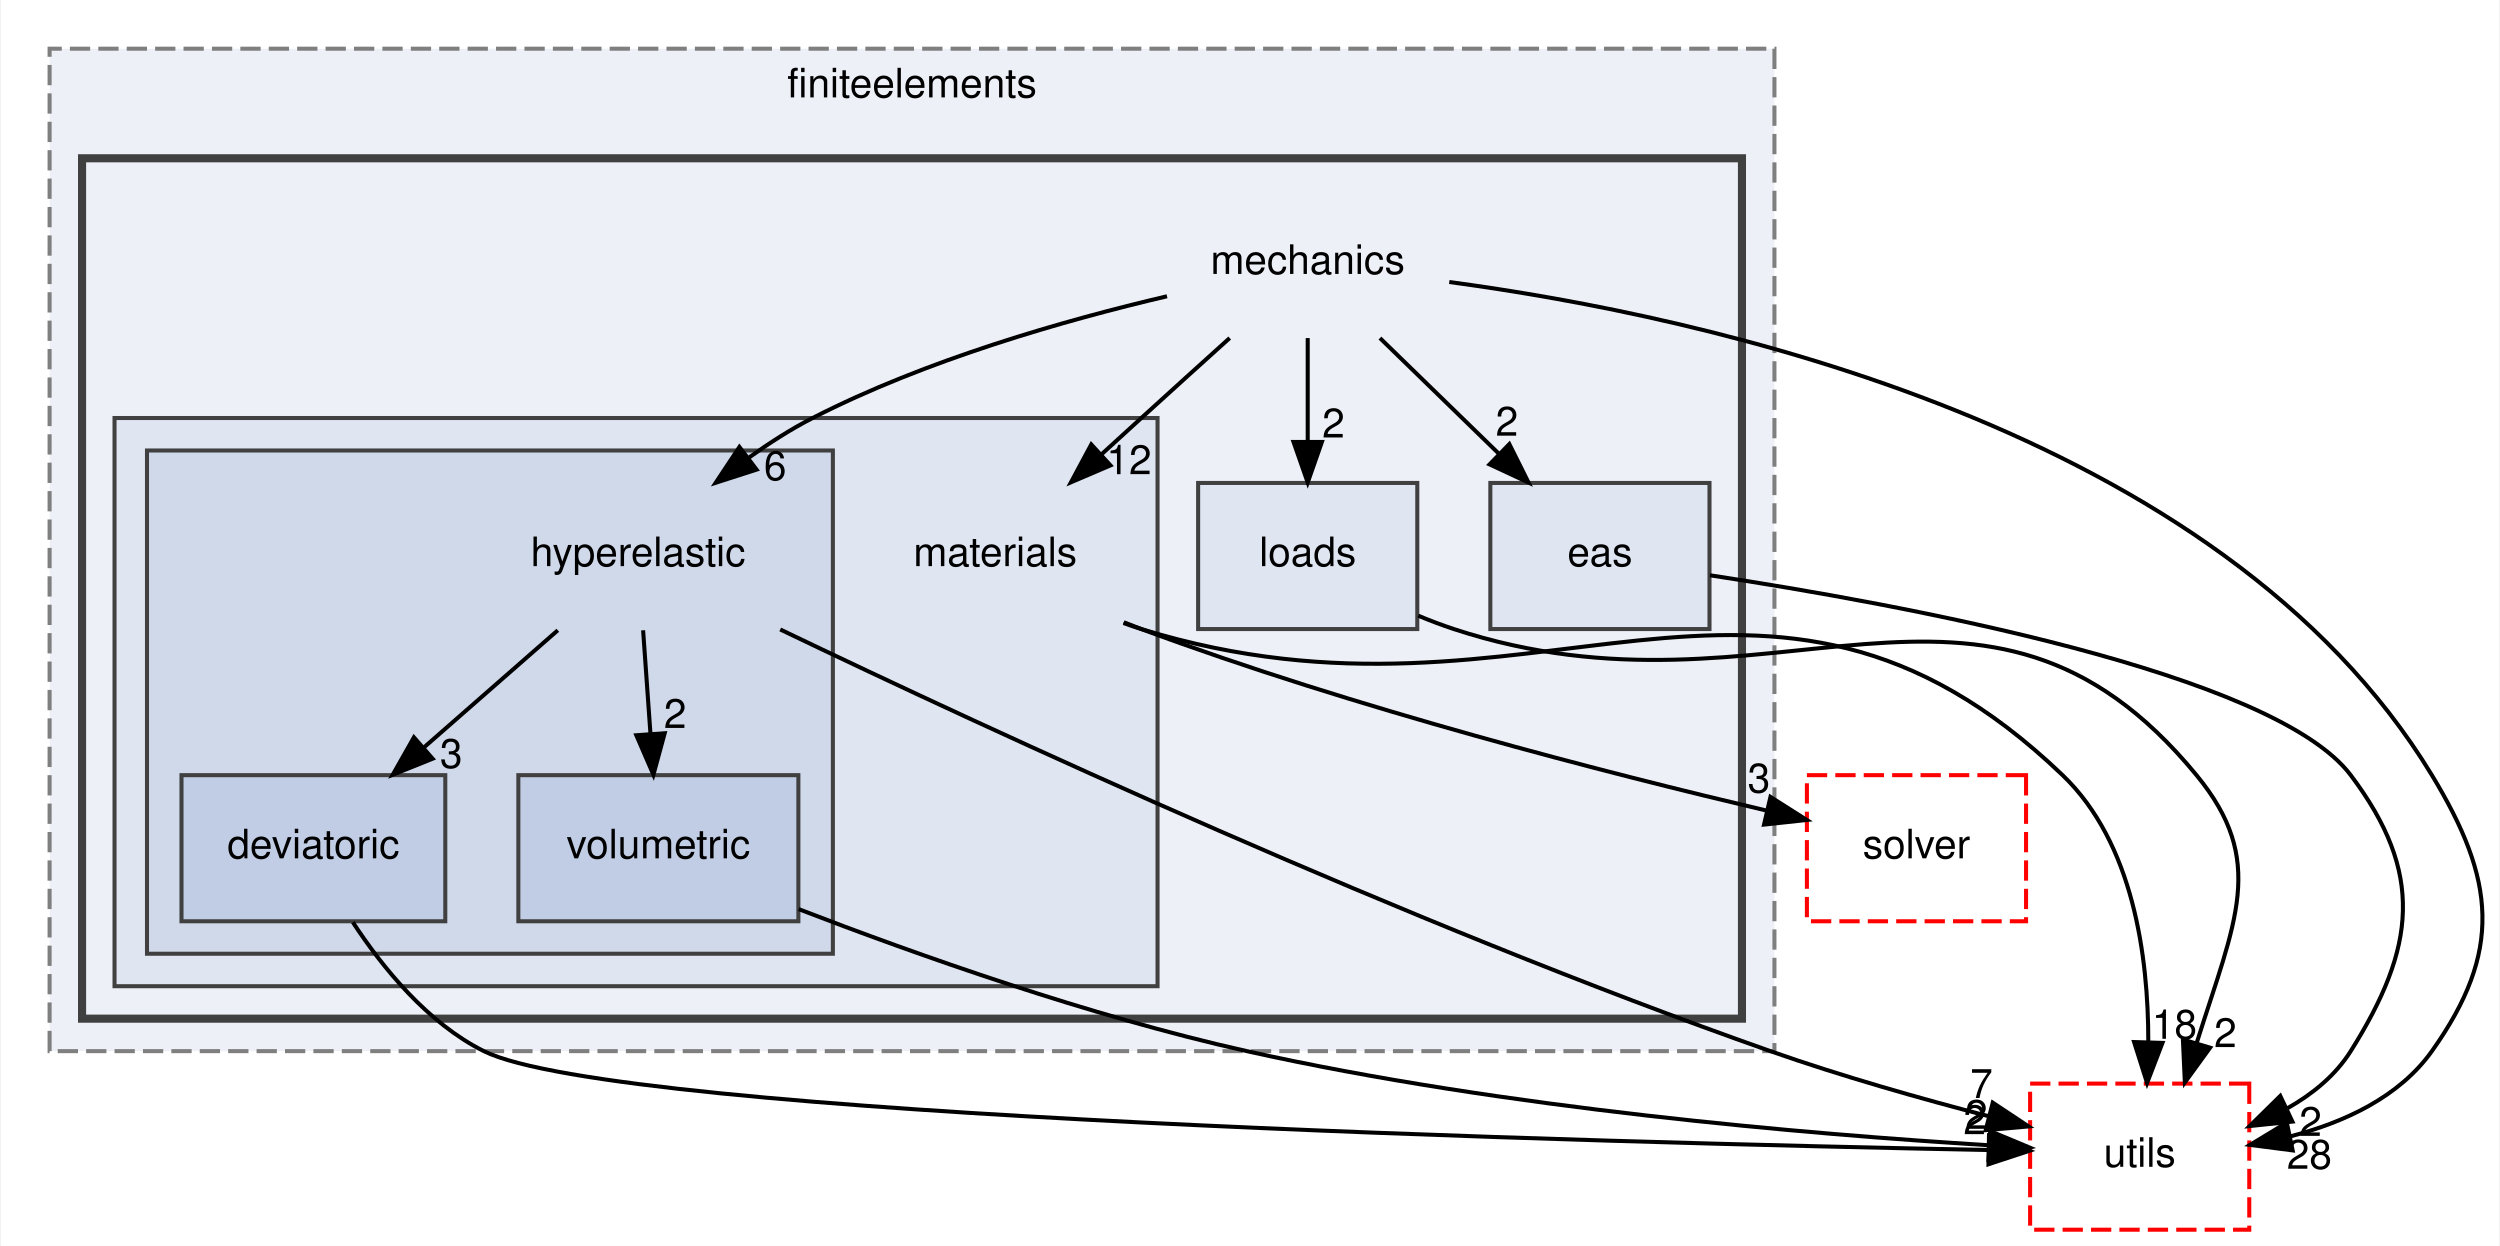
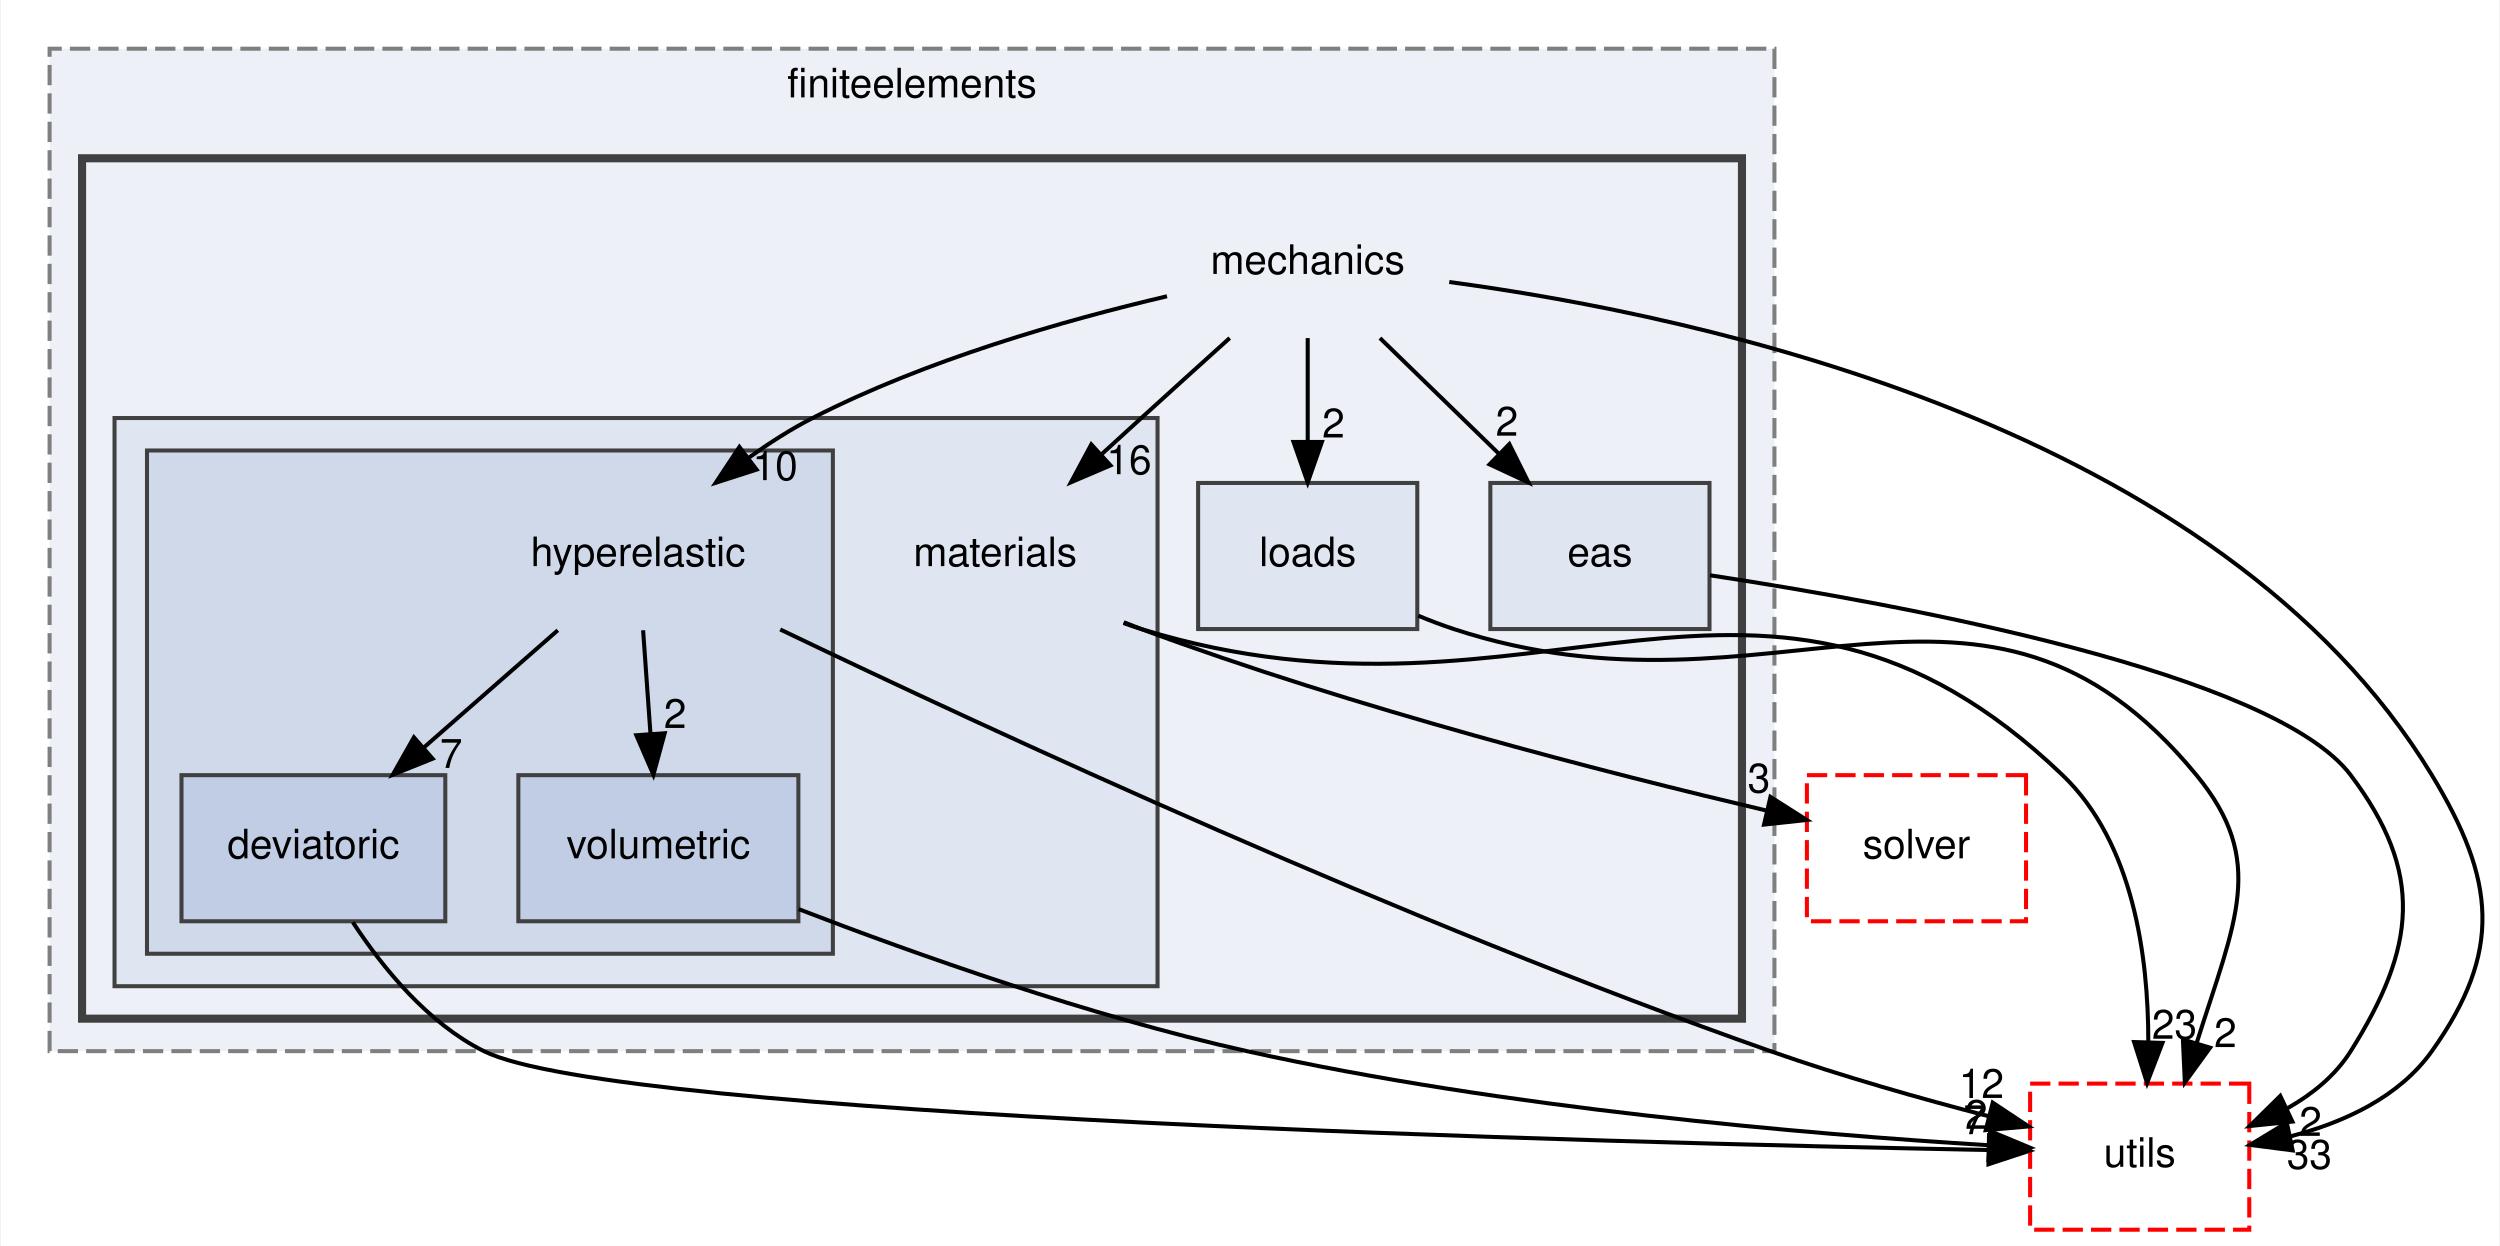
<svg xmlns="http://www.w3.org/2000/svg" xmlns:xlink="http://www.w3.org/1999/xlink" width="616pt" height="307pt" viewBox="0.00 0.00 615.56 307.00">
  <g id="graph0" class="graph" transform="scale(1 1) rotate(0) translate(4 303)">
    <polygon fill="white" stroke="transparent" points="-4,4 -4,-303 611.56,-303 611.56,4 -4,4" />
    <g id="clust1" class="cluster">
      <g id="a_clust1">
        <a xlink:href="dir_f5e28093cb075fb92f2345f7d8607df6.html" target="_top" xlink:title="finiteelements">
          <polygon fill="#edf0f7" stroke="#7f7f7f" stroke-dasharray="5,2" points="8,-44 8,-291 433,-291 433,-44 8,-44" />
          <text text-anchor="middle" x="220.5" y="-279" font-family="Helvetica,sans-Serif" font-size="10.00">finiteelements</text>
        </a>
      </g>
    </g>
    <g id="clust2" class="cluster">
      <g id="a_clust2">
        <a xlink:href="dir_d9d7fab038fcca5270fe0241ec433d4d.html" target="_top">
          <polygon fill="#edf0f7" stroke="#404040" stroke-width="2" points="16,-52 16,-264 425,-264 425,-52 16,-52" />
        </a>
      </g>
    </g>
    <g id="clust3" class="cluster">
      <g id="a_clust3">
        <a xlink:href="dir_fc403fdb7d4f9d9b203e31bf1b8a15f4.html" target="_top">
          <polygon fill="#dfe5f1" stroke="#404040" points="24,-60 24,-200 281,-200 281,-60 24,-60" />
        </a>
      </g>
    </g>
    <g id="clust4" class="cluster">
      <g id="a_clust4">
        <a xlink:href="dir_a03d0955ec786907fd5e2d9460a59b20.html" target="_top">
          <polygon fill="#d0d9ea" stroke="#404040" points="32,-68 32,-192 201,-192 201,-68 32,-68" />
        </a>
      </g>
    </g>
    <g id="node1" class="node">
      <text text-anchor="middle" x="318" y="-235.5" font-family="Helvetica,sans-Serif" font-size="10.00">mechanics</text>
    </g>
    <g id="node2" class="node">
      <g id="a_node2">
        <a xlink:href="dir_8255788c45776b878bdf90a74000e4e1.html" target="_top" xlink:title="eas">
          <polygon fill="#dfe5f1" stroke="#404040" points="417,-184 363,-184 363,-148 417,-148 417,-184" />
          <text text-anchor="middle" x="390" y="-163.5" font-family="Helvetica,sans-Serif" font-size="10.00">eas</text>
        </a>
      </g>
    </g>
    <g id="edge3" class="edge">
      <path fill="none" stroke="black" d="M335.8,-219.7C344.6,-211.14 355.38,-200.66 365,-191.3" />
      <polygon fill="black" stroke="black" points="367.68,-193.58 372.41,-184.1 362.8,-188.57 367.68,-193.58" />
      <g id="a_edge3-headlabel">
        <a xlink:href="dir_000026_000010.html" target="_top" xlink:title="2">
          <text text-anchor="middle" x="367.08" y="-195.63" font-family="Helvetica,sans-Serif" font-size="10.00">2</text>
        </a>
      </g>
    </g>
    <g id="node3" class="node">
      <g id="a_node3">
        <a xlink:href="dir_31d7c48772b4fae367539a6092b906a8.html" target="_top" xlink:title="loads">
          <polygon fill="#dfe5f1" stroke="#404040" points="345,-184 291,-184 291,-148 345,-148 345,-184" />
          <text text-anchor="middle" x="318" y="-163.5" font-family="Helvetica,sans-Serif" font-size="10.00">loads</text>
        </a>
      </g>
    </g>
    <g id="edge1" class="edge">
      <path fill="none" stroke="black" d="M318,-219.7C318,-211.98 318,-202.71 318,-194.11" />
      <polygon fill="black" stroke="black" points="321.5,-194.1 318,-184.1 314.5,-194.1 321.5,-194.1" />
      <g id="a_edge1-headlabel">
        <a xlink:href="dir_000026_000023.html" target="_top" xlink:title="2">
          <text text-anchor="middle" x="324.34" y="-195.2" font-family="Helvetica,sans-Serif" font-size="10.00">2</text>
        </a>
      </g>
    </g>
    <g id="node4" class="node">
      <text text-anchor="middle" x="241" y="-163.5" font-family="Helvetica,sans-Serif" font-size="10.00">materials</text>
    </g>
    <g id="edge5" class="edge">
      <path fill="none" stroke="black" d="M298.78,-219.71C291.9,-213.51 284.09,-206.45 277,-200 273.82,-197.11 270.5,-194.08 267.2,-191.06" />
      <polygon fill="black" stroke="black" points="269.4,-188.33 259.66,-184.16 264.67,-193.49 269.4,-188.33" />
      <g id="a_edge5-headlabel">
-         <a xlink:href="dir_000026_000024.html" target="_top" xlink:title="12">
-           <text text-anchor="middle" x="273.97" y="-186.16" font-family="Helvetica,sans-Serif" font-size="10.00">12</text>
+         <a xlink:href="dir_000026_000024.html" target="_top" xlink:title="16">
+           <text text-anchor="middle" x="273.97" y="-186.16" font-family="Helvetica,sans-Serif" font-size="10.00">16</text>
        </a>
      </g>
    </g>
    <g id="node5" class="node">
      <text text-anchor="middle" x="153" y="-163.5" font-family="Helvetica,sans-Serif" font-size="10.00">hyperelastic</text>
    </g>
    <g id="edge4" class="edge">
      <path fill="none" stroke="black" d="M283.33,-230C258.19,-224.1 223.86,-214.31 196,-200 190.64,-197.25 185.27,-193.8 180.23,-190.19" />
      <polygon fill="black" stroke="black" points="182.2,-187.29 172.12,-184.04 177.97,-192.87 182.2,-187.29" />
      <g id="a_edge4-headlabel">
-         <a xlink:href="dir_000026_000015.html" target="_top" xlink:title="6">
-           <text text-anchor="middle" x="186.78" y="-184.7" font-family="Helvetica,sans-Serif" font-size="10.00">6</text>
+         <a xlink:href="dir_000026_000015.html" target="_top" xlink:title="10">
+           <text text-anchor="middle" x="186.78" y="-184.7" font-family="Helvetica,sans-Serif" font-size="10.00">10</text>
        </a>
      </g>
    </g>
    <g id="node9" class="node">
      <g id="a_node9">
        <a xlink:href="dir_36505a9bfb81f81ed7a4e794d4cf597e.html" target="_top" xlink:title="utils">
          <polygon fill="none" stroke="red" stroke-dasharray="5,2" points="550,-36 496,-36 496,0 550,0 550,-36" />
          <text text-anchor="middle" x="523" y="-15.5" font-family="Helvetica,sans-Serif" font-size="10.00">utils</text>
        </a>
      </g>
    </g>
    <g id="edge2" class="edge">
      <path fill="none" stroke="black" d="M352.88,-233.51C414.93,-225.19 542.86,-197.93 595,-112 610.68,-86.16 612.52,-68.63 595,-44 586.93,-32.66 573.34,-26.42 560.12,-23" />
      <polygon fill="black" stroke="black" points="560.69,-19.54 550.19,-20.9 559.25,-26.39 560.69,-19.54" />
      <g id="a_edge2-headlabel">
-         <a xlink:href="dir_000026_000033.html" target="_top" xlink:title="28">
-           <text text-anchor="middle" x="564.8" y="-15.01" font-family="Helvetica,sans-Serif" font-size="10.00">28</text>
+         <a xlink:href="dir_000026_000033.html" target="_top" xlink:title="33">
+           <text text-anchor="middle" x="564.8" y="-15.01" font-family="Helvetica,sans-Serif" font-size="10.00">33</text>
        </a>
      </g>
    </g>
    <g id="edge6" class="edge">
      <path fill="none" stroke="black" d="M417.11,-161.25C463.73,-154.17 555.95,-137.28 575,-112 593.19,-87.87 591.09,-69.58 575,-44 571.24,-38.02 565.6,-33.43 559.41,-29.93" />
      <polygon fill="black" stroke="black" points="560.63,-26.64 550.09,-25.54 557.64,-32.97 560.63,-26.64" />
      <g id="a_edge6-headlabel">
        <a xlink:href="dir_000010_000033.html" target="_top" xlink:title="2">
          <text text-anchor="middle" x="565.09" y="-23.1" font-family="Helvetica,sans-Serif" font-size="10.00">2</text>
        </a>
      </g>
    </g>
    <g id="edge7" class="edge">
      <path fill="none" stroke="black" d="M345.23,-151.29C348.15,-150.08 351.11,-148.95 354,-148 432.74,-122.11 484.35,-176.02 537,-112 554.4,-90.85 546.53,-76.2 537.08,-46.13" />
      <polygon fill="black" stroke="black" points="540.35,-44.85 534.13,-36.28 533.65,-46.86 540.35,-44.85" />
      <g id="a_edge7-headlabel">
        <a xlink:href="dir_000023_000033.html" target="_top" xlink:title="2">
          <text text-anchor="middle" x="544.11" y="-44.98" font-family="Helvetica,sans-Serif" font-size="10.00">2</text>
        </a>
      </g>
    </g>
    <g id="node8" class="node">
      <g id="a_node8">
        <a xlink:href="dir_26588bed129c997bc132e8888f2113fa.html" target="_top" xlink:title="solver">
          <polygon fill="none" stroke="red" stroke-dasharray="5,2" points="495,-112 441,-112 441,-76 495,-76 495,-112" />
          <text text-anchor="middle" x="468" y="-91.5" font-family="Helvetica,sans-Serif" font-size="10.00">solver</text>
        </a>
      </g>
    </g>
    <g id="edge8" class="edge">
      <path fill="none" stroke="black" d="M272.68,-149.68C274.13,-149.09 275.57,-148.53 277,-148 329.41,-128.52 392.23,-112.41 431.14,-103.25" />
      <polygon fill="black" stroke="black" points="432.02,-106.64 440.97,-100.96 430.44,-99.82 432.02,-106.64" />
      <g id="a_edge8-headlabel">
        <a xlink:href="dir_000024_000031.html" target="_top" xlink:title="3">
          <text text-anchor="middle" x="429.17" y="-107.72" font-family="Helvetica,sans-Serif" font-size="10.00">3</text>
        </a>
      </g>
    </g>
    <g id="edge9" class="edge">
      <path fill="none" stroke="black" d="M272.61,-149.48C274.08,-148.95 275.55,-148.45 277,-148 374.61,-117.89 430.19,-182.62 504,-112 521.44,-95.31 525.14,-67.28 525.12,-46.34" />
      <polygon fill="black" stroke="black" points="528.61,-46.03 524.82,-36.14 521.62,-46.24 528.61,-46.03" />
      <g id="a_edge9-headlabel">
-         <a xlink:href="dir_000024_000033.html" target="_top" xlink:title="18">
-           <text text-anchor="middle" x="531.56" y="-47.04" font-family="Helvetica,sans-Serif" font-size="10.00">18</text>
+         <a xlink:href="dir_000024_000033.html" target="_top" xlink:title="23">
+           <text text-anchor="middle" x="531.56" y="-47.04" font-family="Helvetica,sans-Serif" font-size="10.00">23</text>
        </a>
      </g>
    </g>
    <g id="node6" class="node">
      <g id="a_node6">
        <a xlink:href="dir_4ba2a7935bd4322f95edc73c65047dcd.html" target="_top" xlink:title="deviatoric">
          <polygon fill="#c1cde4" stroke="#404040" points="105.5,-112 40.5,-112 40.5,-76 105.5,-76 105.5,-112" />
          <text text-anchor="middle" x="73" y="-91.5" font-family="Helvetica,sans-Serif" font-size="10.00">deviatoric</text>
        </a>
      </g>
    </g>
    <g id="edge11" class="edge">
      <path fill="none" stroke="black" d="M133.22,-147.7C123.25,-138.97 110.99,-128.24 100.14,-118.75" />
      <polygon fill="black" stroke="black" points="102.38,-116.06 92.55,-112.1 97.77,-121.32 102.38,-116.06" />
      <g id="a_edge11-headlabel">
-         <a xlink:href="dir_000015_000005.html" target="_top" xlink:title="3">
-           <text text-anchor="middle" x="106.95" y="-113.79" font-family="Helvetica,sans-Serif" font-size="10.00">3</text>
+         <a xlink:href="dir_000015_000005.html" target="_top" xlink:title="7">
+           <text text-anchor="middle" x="106.95" y="-113.79" font-family="Helvetica,sans-Serif" font-size="10.00">7</text>
        </a>
      </g>
    </g>
    <g id="node7" class="node">
      <g id="a_node7">
        <a xlink:href="dir_e24c925cb0f035293ddb71c6b0ba176b.html" target="_top" xlink:title="volumetric">
          <polygon fill="#c1cde4" stroke="#404040" points="192.5,-112 123.5,-112 123.5,-76 192.5,-76 192.5,-112" />
          <text text-anchor="middle" x="158" y="-91.5" font-family="Helvetica,sans-Serif" font-size="10.00">volumetric</text>
        </a>
      </g>
    </g>
    <g id="edge12" class="edge">
      <path fill="none" stroke="black" d="M154.24,-147.7C154.79,-139.98 155.45,-130.71 156.06,-122.11" />
      <polygon fill="black" stroke="black" points="159.56,-122.33 156.78,-112.1 152.57,-121.83 159.56,-122.33" />
      <g id="a_edge12-headlabel">
        <a xlink:href="dir_000015_000035.html" target="_top" xlink:title="2">
          <text text-anchor="middle" x="162.13" y="-123.62" font-family="Helvetica,sans-Serif" font-size="10.00">2</text>
        </a>
      </g>
    </g>
    <g id="edge10" class="edge">
      <path fill="none" stroke="black" d="M188.03,-147.9C240.28,-122.83 342.11,-75.66 432,-44 449.4,-37.87 469.11,-32.29 485.72,-27.97" />
      <polygon fill="black" stroke="black" points="486.79,-31.31 495.61,-25.45 485.06,-24.53 486.79,-31.31" />
      <g id="a_edge10-headlabel">
-         <a xlink:href="dir_000015_000033.html" target="_top" xlink:title="7">
-           <text text-anchor="middle" x="484.01" y="-32.45" font-family="Helvetica,sans-Serif" font-size="10.00">7</text>
+         <a xlink:href="dir_000015_000033.html" target="_top" xlink:title="12">
+           <text text-anchor="middle" x="484.01" y="-32.45" font-family="Helvetica,sans-Serif" font-size="10.00">12</text>
        </a>
      </g>
    </g>
    <g id="edge13" class="edge">
      <path fill="none" stroke="black" d="M82.72,-75.76C90.03,-64.59 101.16,-50.89 115,-44 147.65,-27.75 390.97,-21.48 485.55,-19.64" />
      <polygon fill="black" stroke="black" points="485.87,-23.13 495.8,-19.44 485.74,-16.13 485.87,-23.13" />
      <g id="a_edge13-headlabel">
-         <a xlink:href="dir_000005_000033.html" target="_top" xlink:title="2">
-           <text text-anchor="middle" x="482.33" y="-23.54" font-family="Helvetica,sans-Serif" font-size="10.00">2</text>
+         <a xlink:href="dir_000005_000033.html" target="_top" xlink:title="7">
+           <text text-anchor="middle" x="482.33" y="-23.54" font-family="Helvetica,sans-Serif" font-size="10.00">7</text>
        </a>
      </g>
    </g>
    <g id="edge14" class="edge">
      <path fill="none" stroke="black" d="M192.57,-78.99C221.58,-67.81 264.36,-52.62 303,-44 366.25,-29.89 441.61,-23.52 485.7,-20.82" />
      <polygon fill="black" stroke="black" points="486.16,-24.3 495.94,-20.22 485.75,-17.31 486.16,-24.3" />
      <g id="a_edge14-headlabel">
        <a xlink:href="dir_000035_000033.html" target="_top" xlink:title="2">
          <text text-anchor="middle" x="482.74" y="-24.84" font-family="Helvetica,sans-Serif" font-size="10.00">2</text>
        </a>
      </g>
    </g>
  </g>
</svg>
